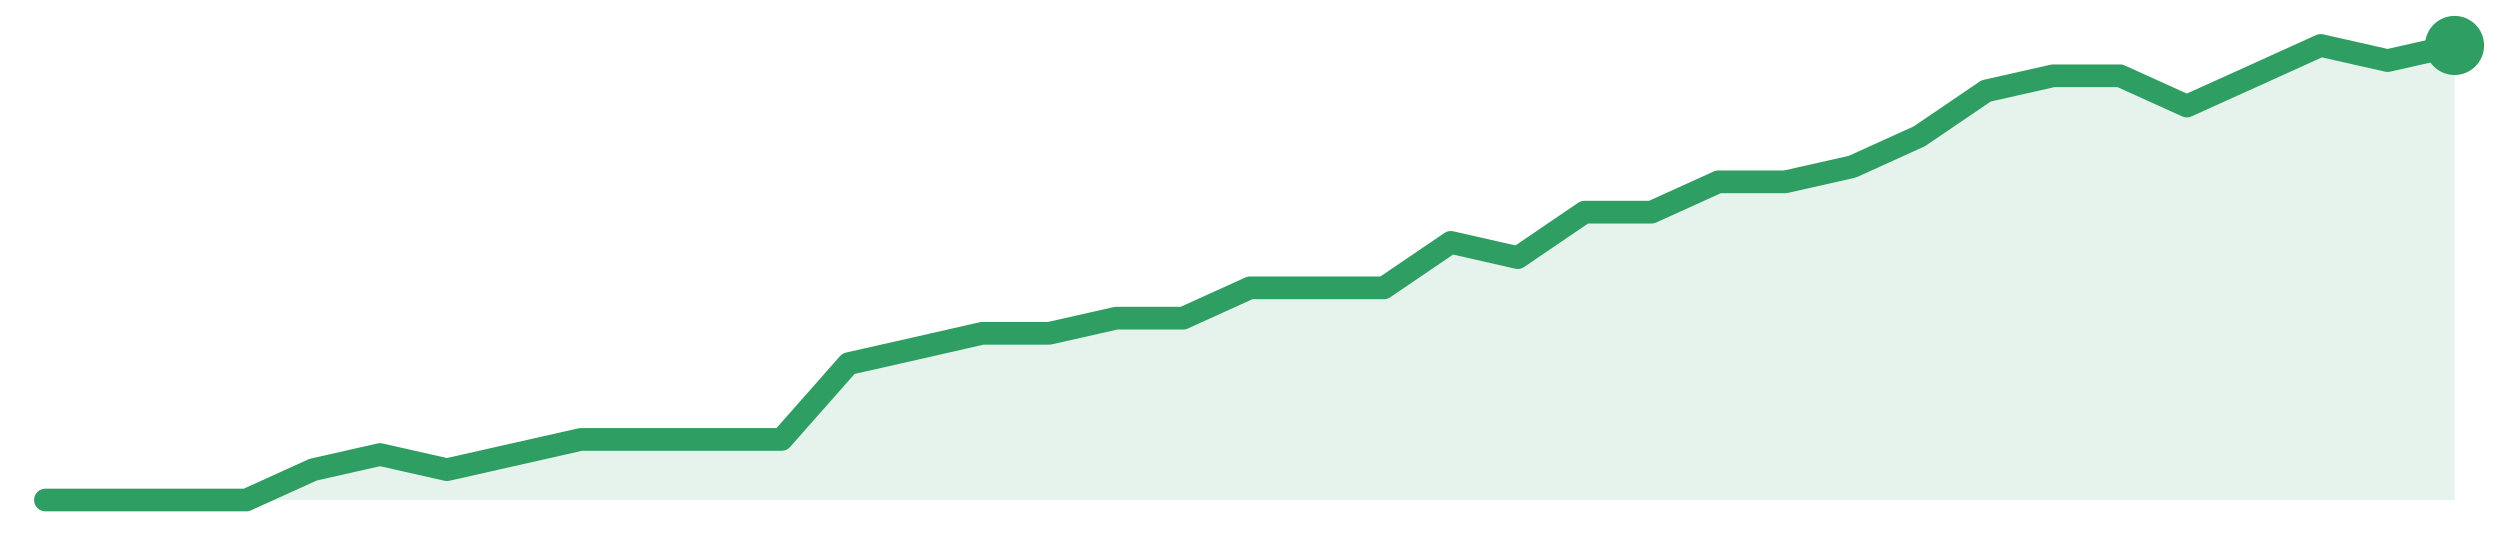
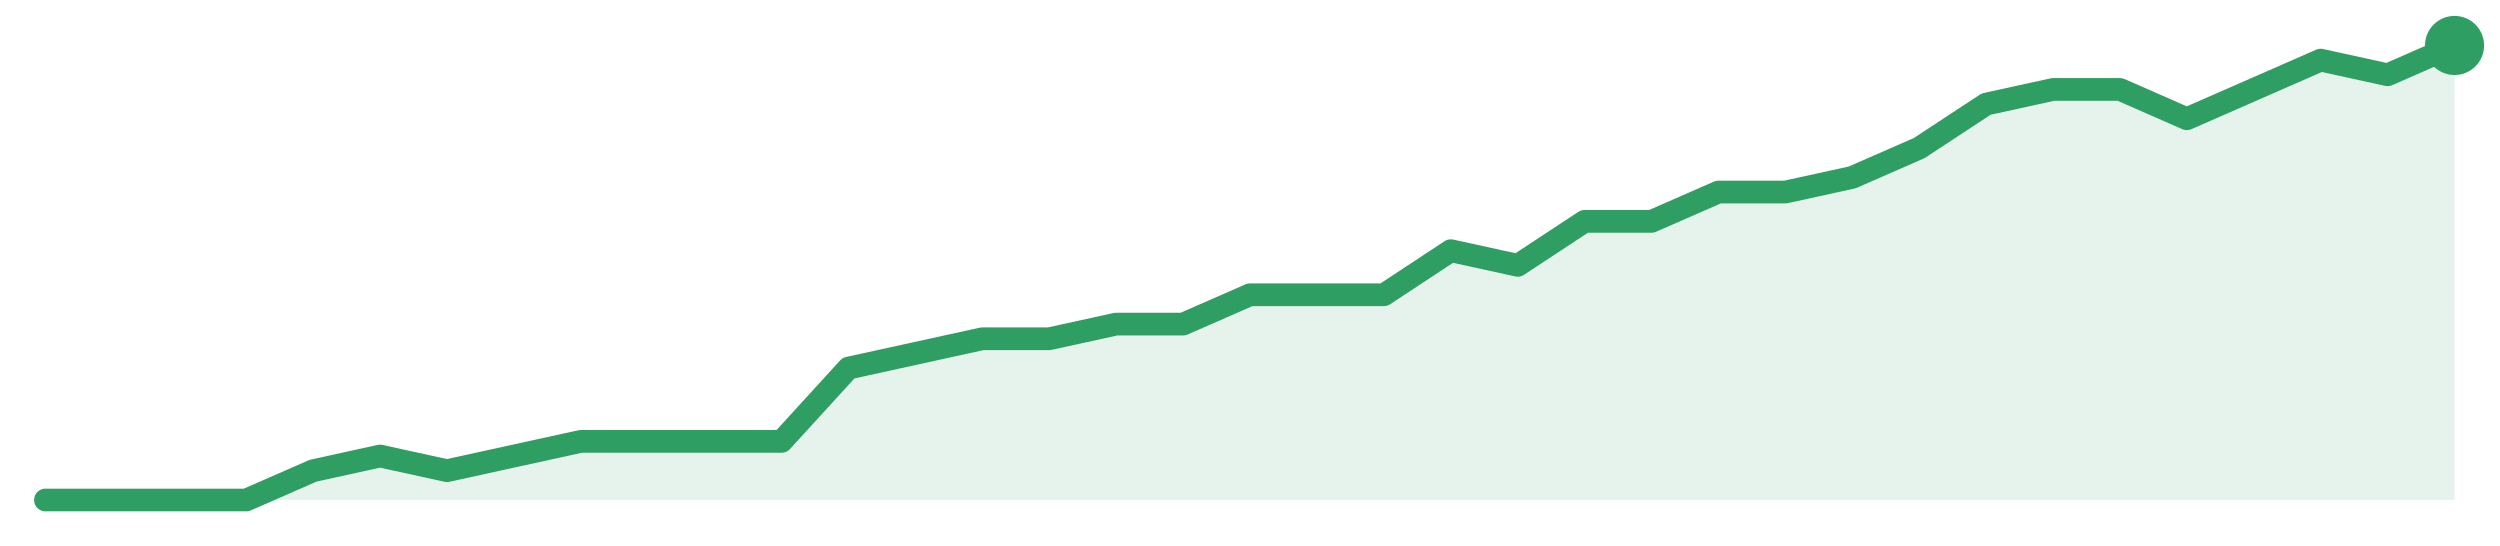
<svg xmlns="http://www.w3.org/2000/svg" width="220" height="48" viewBox="0 0 220 48" role="img" aria-label="trend">
-   <path d="M4.0,44.0 L4.0,44.0 L9.89,44.0 L15.78,44.0 L21.67,44.0 L27.56,41.33 L33.44,40.0 L39.33,41.33 L45.22,40.0 L51.11,38.67 L57.0,38.67 L62.89,38.67 L68.78,38.67 L74.67,32.0 L80.56,30.67 L86.44,29.33 L92.33,29.33 L98.22,28.0 L104.11,28.0 L110.0,25.33 L115.89,25.33 L121.78,25.33 L127.67,21.33 L133.56,22.67 L139.44,18.67 L145.33,18.67 L151.22,16.0 L157.11,16.0 L163.0,14.67 L168.89,12.0 L174.78,8.0 L180.67,6.67 L186.56,6.67 L192.44,9.33 L198.33,6.67 L204.22,4.0 L210.11,5.33 L216.0,4.0 L216.0,44.0 Z" fill="#2f9e631f" />
-   <path d="M4.0,44.0 L9.89,44.0 L15.78,44.0 L21.67,44.0 L27.56,41.33 L33.44,40.0 L39.33,41.33 L45.22,40.0 L51.11,38.67 L57.0,38.67 L62.89,38.67 L68.78,38.67 L74.67,32.0 L80.56,30.67 L86.44,29.33 L92.33,29.33 L98.22,28.0 L104.11,28.0 L110.0,25.33 L115.89,25.33 L121.78,25.33 L127.67,21.33 L133.56,22.67 L139.44,18.67 L145.33,18.67 L151.22,16.0 L157.11,16.0 L163.0,14.67 L168.89,12.0 L174.78,8.0 L180.67,6.67 L186.56,6.67 L192.44,9.33 L198.33,6.67 L204.22,4.0 L210.11,5.33 L216.0,4.0" fill="none" stroke="#2f9e63" stroke-width="2" stroke-linejoin="round" stroke-linecap="round" />
+   <path d="M4.0,44.0 L4.0,44.0 L9.89,44.0 L15.78,44.0 L21.67,44.0 L27.56,41.42 L33.44,40.13 L39.33,41.42 L45.22,40.13 L51.11,38.84 L57.0,38.84 L62.89,38.84 L68.78,38.84 L74.67,32.39 L80.56,31.1 L86.44,29.81 L92.33,29.81 L98.22,28.52 L104.11,28.52 L110.0,25.94 L115.89,25.94 L121.78,25.94 L127.67,22.06 L133.56,23.35 L139.44,19.48 L145.33,19.48 L151.22,16.9 L157.11,16.9 L163.0,15.61 L168.89,13.03 L174.78,9.16 L180.67,7.87 L186.56,7.87 L192.44,10.45 L198.33,7.87 L204.22,5.29 L210.11,6.58 L216.0,4.0 L216.0,44.0 Z" fill="#2f9e631f" />
+   <path d="M4.0,44.0 L9.89,44.0 L15.78,44.0 L21.67,44.0 L27.56,41.42 L33.44,40.13 L39.33,41.42 L45.22,40.13 L51.11,38.84 L57.0,38.84 L62.89,38.84 L68.78,38.84 L74.67,32.39 L80.56,31.1 L86.44,29.81 L92.33,29.81 L98.22,28.52 L104.11,28.52 L110.0,25.94 L115.89,25.94 L121.78,25.94 L127.67,22.06 L133.56,23.35 L139.44,19.48 L145.33,19.48 L151.22,16.9 L157.11,16.9 L163.0,15.61 L168.89,13.03 L174.78,9.16 L180.67,7.87 L186.56,7.87 L192.44,10.45 L198.33,7.87 L204.22,5.29 L210.11,6.58 L216.0,4.0" fill="none" stroke="#2f9e63" stroke-width="2" stroke-linejoin="round" stroke-linecap="round" />
  <circle cx="216.0" cy="4.0" r="2.6" fill="#2f9e63" />
</svg>
